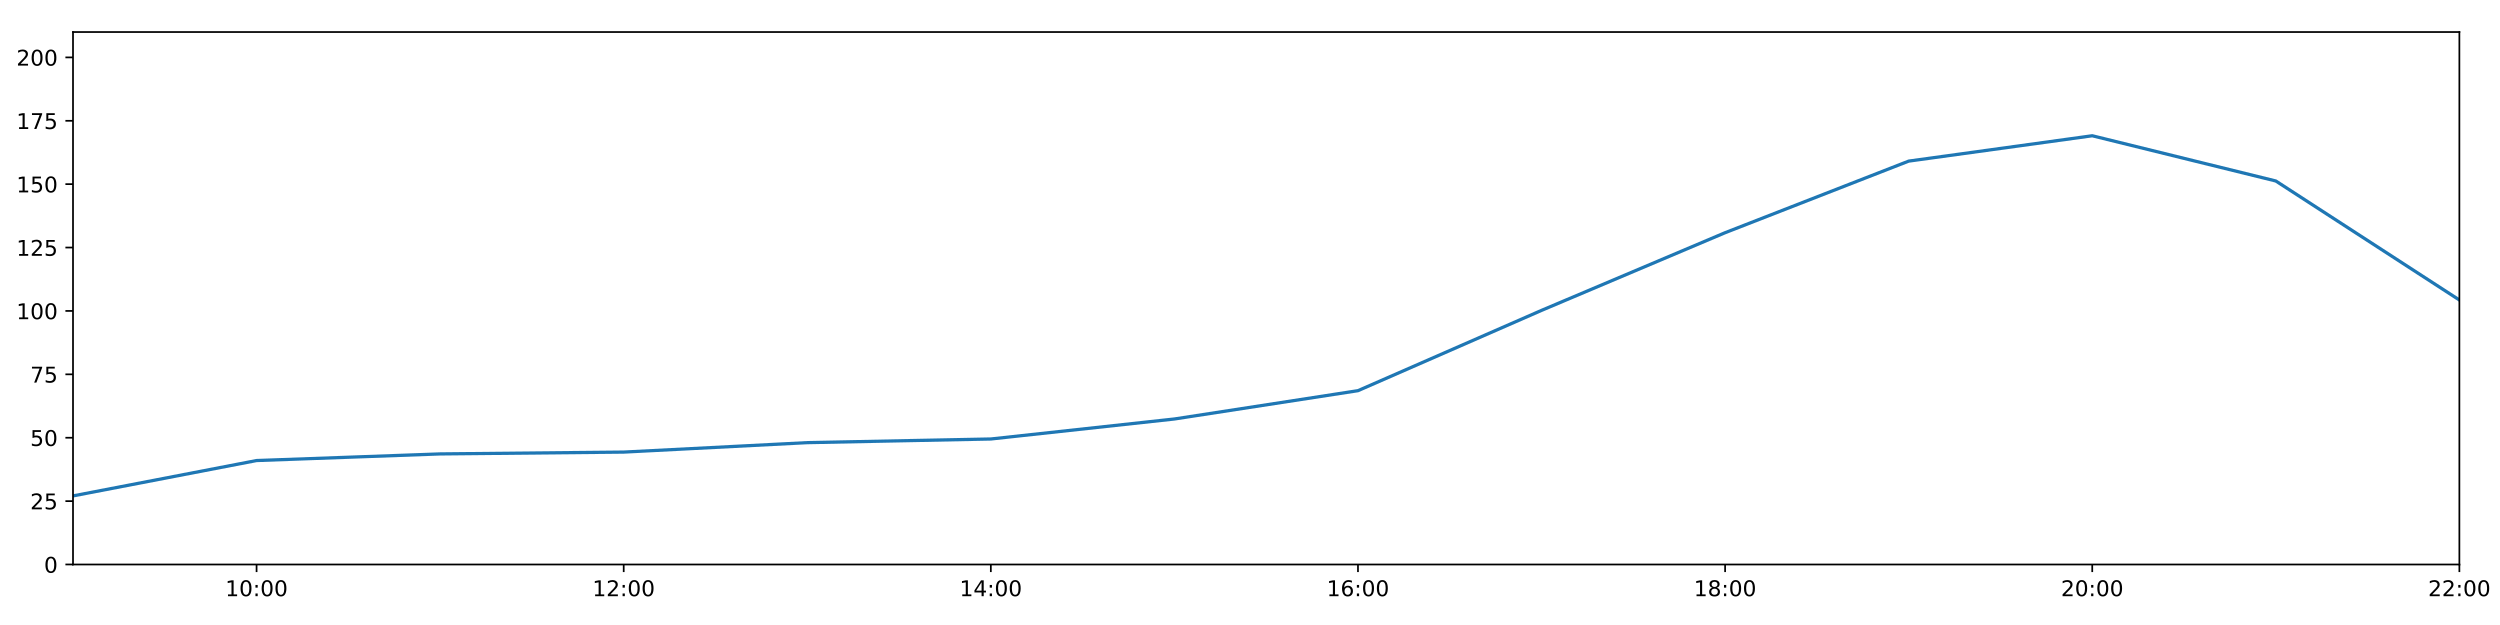
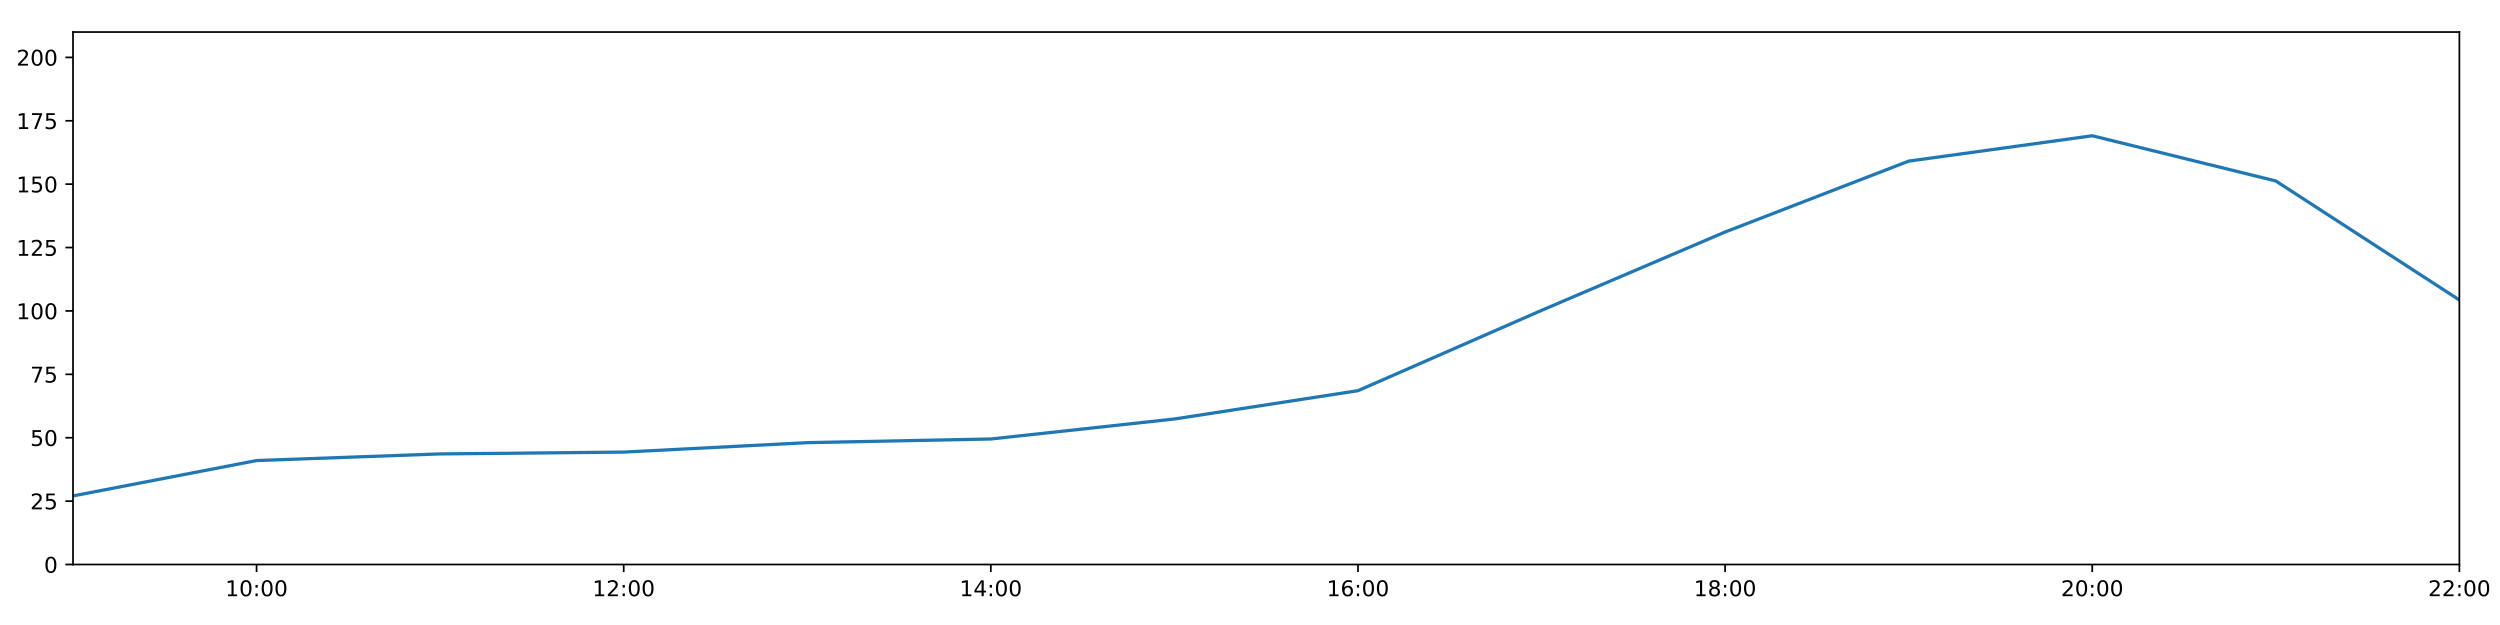
<svg xmlns="http://www.w3.org/2000/svg" xmlns:xlink="http://www.w3.org/1999/xlink" height="288pt" version="1.1" viewBox="0 0 1152 288" width="1152pt">
  <defs>
    <style type="text/css">
*{stroke-linecap:butt;stroke-linejoin:round;}
  </style>
  </defs>
  <g id="figure_1">
    <g id="patch_1">
      <path d="M 0 288  L 1152 288  L 1152 0  L 0 0  z " style="fill:#ffffff;" />
    </g>
    <g id="axes_1">
      <g id="patch_2">
        <path d="M 33.64 260.12  L 1133.28 260.12  L 1133.28 14.76  L 33.64 14.76  z " style="fill:#ffffff;" />
      </g>
      <g id="matplotlib.axis_1">
        <g id="xtick_1">
          <g id="line2d_1">
            <defs>
-               <path d="M 0 0  L 0 3.5  " id="m0a7df439c3" style="stroke:#000000;stroke-width:0.8;" />
-             </defs>
-             <g>
-               <use style="stroke:#000000;stroke-width:0.8;" x="118.228" xlink:href="#m0a7df439c3" y="260.12" />
+               <path d="M 0 0  L 0 3.5  " id="mea7f44d4ef" style="stroke:#000000;stroke-width:0.8;" />
+             </defs>
+             <g>
+               <use style="stroke:#000000;stroke-width:0.8;" x="118.228" xlink:href="#mea7f44d4ef" y="260.12" />
            </g>
          </g>
          <g id="text_1">
            <defs>
              <path d="M 12.406 8.297  L 28.516 8.297  L 28.516 63.922  L 10.984 60.406  L 10.984 69.391  L 28.422 72.906  L 38.281 72.906  L 38.281 8.297  L 54.391 8.297  L 54.391 0  L 12.406 0  z " id="DejaVuSans-49" />
              <path d="M 31.781 66.406  Q 24.172 66.406 20.328 58.906  Q 16.5 51.422 16.5 36.375  Q 16.5 21.391 20.328 13.891  Q 24.172 6.391 31.781 6.391  Q 39.453 6.391 43.281 13.891  Q 47.125 21.391 47.125 36.375  Q 47.125 51.422 43.281 58.906  Q 39.453 66.406 31.781 66.406  z M 31.781 74.219  Q 44.047 74.219 50.516 64.516  Q 56.984 54.828 56.984 36.375  Q 56.984 17.969 50.516 8.266  Q 44.047 -1.422 31.781 -1.422  Q 19.531 -1.422 13.062 8.266  Q 6.594 17.969 6.594 36.375  Q 6.594 54.828 13.062 64.516  Q 19.531 74.219 31.781 74.219  z " id="DejaVuSans-48" />
              <path d="M 11.719 12.406  L 22.016 12.406  L 22.016 0  L 11.719 0  z M 11.719 51.703  L 22.016 51.703  L 22.016 39.312  L 11.719 39.312  z " id="DejaVuSans-58" />
            </defs>
            <g transform="translate(103.8183 274.7184)scale(0.1 -0.1)">
              <use xlink:href="#DejaVuSans-49" />
              <use x="63.623" xlink:href="#DejaVuSans-48" />
              <use x="127.246" xlink:href="#DejaVuSans-58" />
              <use x="160.938" xlink:href="#DejaVuSans-48" />
              <use x="224.561" xlink:href="#DejaVuSans-48" />
            </g>
          </g>
        </g>
        <g id="xtick_2">
          <g id="line2d_2">
            <g>
-               <use style="stroke:#000000;stroke-width:0.8;" x="287.403" xlink:href="#m0a7df439c3" y="260.12" />
+               <use style="stroke:#000000;stroke-width:0.8;" x="287.403" xlink:href="#mea7f44d4ef" y="260.12" />
            </g>
          </g>
          <g id="text_2">
            <defs>
              <path d="M 19.188 8.297  L 53.609 8.297  L 53.609 0  L 7.328 0  L 7.328 8.297  Q 12.938 14.109 22.625 23.891  Q 32.328 33.688 34.812 36.531  Q 39.547 41.844 41.422 45.531  Q 43.312 49.219 43.312 52.781  Q 43.312 58.594 39.234 62.25  Q 35.156 65.922 28.609 65.922  Q 23.969 65.922 18.812 64.312  Q 13.672 62.703 7.812 59.422  L 7.812 69.391  Q 13.766 71.781 18.938 73  Q 24.125 74.219 28.422 74.219  Q 39.75 74.219 46.484 68.547  Q 53.219 62.891 53.219 53.422  Q 53.219 48.922 51.531 44.891  Q 49.859 40.875 45.406 35.406  Q 44.188 33.984 37.641 27.219  Q 31.109 20.453 19.188 8.297  z " id="DejaVuSans-50" />
            </defs>
            <g transform="translate(272.9937 274.7184)scale(0.1 -0.1)">
              <use xlink:href="#DejaVuSans-49" />
              <use x="63.623" xlink:href="#DejaVuSans-50" />
              <use x="127.246" xlink:href="#DejaVuSans-58" />
              <use x="160.938" xlink:href="#DejaVuSans-48" />
              <use x="224.561" xlink:href="#DejaVuSans-48" />
            </g>
          </g>
        </g>
        <g id="xtick_3">
          <g id="line2d_3">
            <g>
-               <use style="stroke:#000000;stroke-width:0.8;" x="456.578" xlink:href="#m0a7df439c3" y="260.12" />
+               <use style="stroke:#000000;stroke-width:0.8;" x="456.578" xlink:href="#mea7f44d4ef" y="260.12" />
            </g>
          </g>
          <g id="text_3">
            <defs>
              <path d="M 37.797 64.312  L 12.891 25.391  L 37.797 25.391  z M 35.203 72.906  L 47.609 72.906  L 47.609 25.391  L 58.016 25.391  L 58.016 17.188  L 47.609 17.188  L 47.609 0  L 37.797 0  L 37.797 17.188  L 4.891 17.188  L 4.891 26.703  z " id="DejaVuSans-52" />
            </defs>
            <g transform="translate(442.1691 274.7184)scale(0.1 -0.1)">
              <use xlink:href="#DejaVuSans-49" />
              <use x="63.623" xlink:href="#DejaVuSans-52" />
              <use x="127.246" xlink:href="#DejaVuSans-58" />
              <use x="160.938" xlink:href="#DejaVuSans-48" />
              <use x="224.561" xlink:href="#DejaVuSans-48" />
            </g>
          </g>
        </g>
        <g id="xtick_4">
          <g id="line2d_4">
            <g>
-               <use style="stroke:#000000;stroke-width:0.8;" x="625.754" xlink:href="#m0a7df439c3" y="260.12" />
+               <use style="stroke:#000000;stroke-width:0.8;" x="625.754" xlink:href="#mea7f44d4ef" y="260.12" />
            </g>
          </g>
          <g id="text_4">
            <defs>
              <path d="M 33.016 40.375  Q 26.375 40.375 22.484 35.828  Q 18.609 31.297 18.609 23.391  Q 18.609 15.531 22.484 10.953  Q 26.375 6.391 33.016 6.391  Q 39.656 6.391 43.531 10.953  Q 47.406 15.531 47.406 23.391  Q 47.406 31.297 43.531 35.828  Q 39.656 40.375 33.016 40.375  z M 52.594 71.297  L 52.594 62.312  Q 48.875 64.062 45.094 64.984  Q 41.312 65.922 37.594 65.922  Q 27.828 65.922 22.672 59.328  Q 17.531 52.734 16.797 39.406  Q 19.672 43.656 24.016 45.922  Q 28.375 48.188 33.594 48.188  Q 44.578 48.188 50.953 41.516  Q 57.328 34.859 57.328 23.391  Q 57.328 12.156 50.688 5.359  Q 44.047 -1.422 33.016 -1.422  Q 20.359 -1.422 13.672 8.266  Q 6.984 17.969 6.984 36.375  Q 6.984 53.656 15.188 63.938  Q 23.391 74.219 37.203 74.219  Q 40.922 74.219 44.703 73.484  Q 48.484 72.75 52.594 71.297  z " id="DejaVuSans-54" />
            </defs>
            <g transform="translate(611.3445 274.7184)scale(0.1 -0.1)">
              <use xlink:href="#DejaVuSans-49" />
              <use x="63.623" xlink:href="#DejaVuSans-54" />
              <use x="127.246" xlink:href="#DejaVuSans-58" />
              <use x="160.938" xlink:href="#DejaVuSans-48" />
              <use x="224.561" xlink:href="#DejaVuSans-48" />
            </g>
          </g>
        </g>
        <g id="xtick_5">
          <g id="line2d_5">
            <g>
-               <use style="stroke:#000000;stroke-width:0.8;" x="794.929" xlink:href="#m0a7df439c3" y="260.12" />
+               <use style="stroke:#000000;stroke-width:0.8;" x="794.929" xlink:href="#mea7f44d4ef" y="260.12" />
            </g>
          </g>
          <g id="text_5">
            <defs>
              <path d="M 31.781 34.625  Q 24.75 34.625 20.719 30.859  Q 16.703 27.094 16.703 20.516  Q 16.703 13.922 20.719 10.156  Q 24.75 6.391 31.781 6.391  Q 38.812 6.391 42.859 10.172  Q 46.922 13.969 46.922 20.516  Q 46.922 27.094 42.891 30.859  Q 38.875 34.625 31.781 34.625  z M 21.922 38.812  Q 15.578 40.375 12.031 44.719  Q 8.5 49.078 8.5 55.328  Q 8.5 64.062 14.719 69.141  Q 20.953 74.219 31.781 74.219  Q 42.672 74.219 48.875 69.141  Q 55.078 64.062 55.078 55.328  Q 55.078 49.078 51.531 44.719  Q 48 40.375 41.703 38.812  Q 48.828 37.156 52.797 32.312  Q 56.781 27.484 56.781 20.516  Q 56.781 9.906 50.312 4.234  Q 43.844 -1.422 31.781 -1.422  Q 19.734 -1.422 13.25 4.234  Q 6.781 9.906 6.781 20.516  Q 6.781 27.484 10.781 32.312  Q 14.797 37.156 21.922 38.812  z M 18.312 54.391  Q 18.312 48.734 21.844 45.562  Q 25.391 42.391 31.781 42.391  Q 38.141 42.391 41.719 45.562  Q 45.312 48.734 45.312 54.391  Q 45.312 60.062 41.719 63.234  Q 38.141 66.406 31.781 66.406  Q 25.391 66.406 21.844 63.234  Q 18.312 60.062 18.312 54.391  z " id="DejaVuSans-56" />
            </defs>
            <g transform="translate(780.5199 274.7184)scale(0.1 -0.1)">
              <use xlink:href="#DejaVuSans-49" />
              <use x="63.623" xlink:href="#DejaVuSans-56" />
              <use x="127.246" xlink:href="#DejaVuSans-58" />
              <use x="160.938" xlink:href="#DejaVuSans-48" />
              <use x="224.561" xlink:href="#DejaVuSans-48" />
            </g>
          </g>
        </g>
        <g id="xtick_6">
          <g id="line2d_6">
            <g>
-               <use style="stroke:#000000;stroke-width:0.8;" x="964.105" xlink:href="#m0a7df439c3" y="260.12" />
+               <use style="stroke:#000000;stroke-width:0.8;" x="964.105" xlink:href="#mea7f44d4ef" y="260.12" />
            </g>
          </g>
          <g id="text_6">
            <g transform="translate(949.6952 274.7184)scale(0.1 -0.1)">
              <use xlink:href="#DejaVuSans-50" />
              <use x="63.623" xlink:href="#DejaVuSans-48" />
              <use x="127.246" xlink:href="#DejaVuSans-58" />
              <use x="160.938" xlink:href="#DejaVuSans-48" />
              <use x="224.561" xlink:href="#DejaVuSans-48" />
            </g>
          </g>
        </g>
        <g id="xtick_7">
          <g id="line2d_7">
            <g>
-               <use style="stroke:#000000;stroke-width:0.8;" x="1133.28" xlink:href="#m0a7df439c3" y="260.12" />
+               <use style="stroke:#000000;stroke-width:0.8;" x="1133.28" xlink:href="#mea7f44d4ef" y="260.12" />
            </g>
          </g>
          <g id="text_7">
            <g transform="translate(1118.871 274.7184)scale(0.1 -0.1)">
              <use xlink:href="#DejaVuSans-50" />
              <use x="63.623" xlink:href="#DejaVuSans-50" />
              <use x="127.246" xlink:href="#DejaVuSans-58" />
              <use x="160.938" xlink:href="#DejaVuSans-48" />
              <use x="224.561" xlink:href="#DejaVuSans-48" />
            </g>
          </g>
        </g>
      </g>
      <g id="matplotlib.axis_2">
        <g id="ytick_1">
          <g id="line2d_8">
            <defs>
-               <path d="M 0 0  L -3.5 0  " id="m83205772ca" style="stroke:#000000;stroke-width:0.8;" />
-             </defs>
-             <g>
-               <use style="stroke:#000000;stroke-width:0.8;" x="33.64" xlink:href="#m83205772ca" y="260.12" />
+               <path d="M 0 0  L -3.5 0  " id="m7b472fb8be" style="stroke:#000000;stroke-width:0.8;" />
+             </defs>
+             <g>
+               <use style="stroke:#000000;stroke-width:0.8;" x="33.64" xlink:href="#m7b472fb8be" y="260.12" />
            </g>
          </g>
          <g id="text_8">
            <g transform="translate(20.2775 263.9192)scale(0.1 -0.1)">
              <use xlink:href="#DejaVuSans-48" />
            </g>
          </g>
        </g>
        <g id="ytick_2">
          <g id="line2d_9">
            <g>
-               <use style="stroke:#000000;stroke-width:0.8;" x="33.64" xlink:href="#m83205772ca" y="230.91" />
+               <use style="stroke:#000000;stroke-width:0.8;" x="33.64" xlink:href="#m7b472fb8be" y="230.91" />
            </g>
          </g>
          <g id="text_9">
            <defs>
              <path d="M 10.797 72.906  L 49.516 72.906  L 49.516 64.594  L 19.828 64.594  L 19.828 46.734  Q 21.969 47.469 24.109 47.828  Q 26.266 48.188 28.422 48.188  Q 40.625 48.188 47.75 41.5  Q 54.891 34.812 54.891 23.391  Q 54.891 11.625 47.562 5.094  Q 40.234 -1.422 26.906 -1.422  Q 22.312 -1.422 17.547 -0.641  Q 12.797 0.141 7.719 1.703  L 7.719 11.625  Q 12.109 9.234 16.797 8.062  Q 21.484 6.891 26.703 6.891  Q 35.156 6.891 40.078 11.328  Q 45.016 15.766 45.016 23.391  Q 45.016 31 40.078 35.438  Q 35.156 39.891 26.703 39.891  Q 22.75 39.891 18.812 39.016  Q 14.891 38.141 10.797 36.281  z " id="DejaVuSans-53" />
            </defs>
            <g transform="translate(13.915 234.7097)scale(0.1 -0.1)">
              <use xlink:href="#DejaVuSans-50" />
              <use x="63.623" xlink:href="#DejaVuSans-53" />
            </g>
          </g>
        </g>
        <g id="ytick_3">
          <g id="line2d_10">
            <g>
-               <use style="stroke:#000000;stroke-width:0.8;" x="33.64" xlink:href="#m83205772ca" y="201.701" />
+               <use style="stroke:#000000;stroke-width:0.8;" x="33.64" xlink:href="#m7b472fb8be" y="201.701" />
            </g>
          </g>
          <g id="text_10">
            <g transform="translate(13.915 205.5002)scale(0.1 -0.1)">
              <use xlink:href="#DejaVuSans-53" />
              <use x="63.623" xlink:href="#DejaVuSans-48" />
            </g>
          </g>
        </g>
        <g id="ytick_4">
          <g id="line2d_11">
            <g>
-               <use style="stroke:#000000;stroke-width:0.8;" x="33.64" xlink:href="#m83205772ca" y="172.491" />
+               <use style="stroke:#000000;stroke-width:0.8;" x="33.64" xlink:href="#m7b472fb8be" y="172.491" />
            </g>
          </g>
          <g id="text_11">
            <defs>
              <path d="M 8.203 72.906  L 55.078 72.906  L 55.078 68.703  L 28.609 0  L 18.312 0  L 43.219 64.594  L 8.203 64.594  z " id="DejaVuSans-55" />
            </defs>
            <g transform="translate(13.915 176.2906)scale(0.1 -0.1)">
              <use xlink:href="#DejaVuSans-55" />
              <use x="63.623" xlink:href="#DejaVuSans-53" />
            </g>
          </g>
        </g>
        <g id="ytick_5">
          <g id="line2d_12">
            <g>
-               <use style="stroke:#000000;stroke-width:0.8;" x="33.64" xlink:href="#m83205772ca" y="143.282" />
+               <use style="stroke:#000000;stroke-width:0.8;" x="33.64" xlink:href="#m7b472fb8be" y="143.282" />
            </g>
          </g>
          <g id="text_12">
            <g transform="translate(7.5525 147.0811)scale(0.1 -0.1)">
              <use xlink:href="#DejaVuSans-49" />
              <use x="63.623" xlink:href="#DejaVuSans-48" />
              <use x="127.246" xlink:href="#DejaVuSans-48" />
            </g>
          </g>
        </g>
        <g id="ytick_6">
          <g id="line2d_13">
            <g>
-               <use style="stroke:#000000;stroke-width:0.8;" x="33.64" xlink:href="#m83205772ca" y="114.072" />
+               <use style="stroke:#000000;stroke-width:0.8;" x="33.64" xlink:href="#m7b472fb8be" y="114.072" />
            </g>
          </g>
          <g id="text_13">
            <g transform="translate(7.5525 117.8716)scale(0.1 -0.1)">
              <use xlink:href="#DejaVuSans-49" />
              <use x="63.623" xlink:href="#DejaVuSans-50" />
              <use x="127.246" xlink:href="#DejaVuSans-53" />
            </g>
          </g>
        </g>
        <g id="ytick_7">
          <g id="line2d_14">
            <g>
-               <use style="stroke:#000000;stroke-width:0.8;" x="33.64" xlink:href="#m83205772ca" y="84.863" />
+               <use style="stroke:#000000;stroke-width:0.8;" x="33.64" xlink:href="#m7b472fb8be" y="84.863" />
            </g>
          </g>
          <g id="text_14">
            <g transform="translate(7.5525 88.66208)scale(0.1 -0.1)">
              <use xlink:href="#DejaVuSans-49" />
              <use x="63.623" xlink:href="#DejaVuSans-53" />
              <use x="127.246" xlink:href="#DejaVuSans-48" />
            </g>
          </g>
        </g>
        <g id="ytick_8">
          <g id="line2d_15">
            <g>
-               <use style="stroke:#000000;stroke-width:0.8;" x="33.64" xlink:href="#m83205772ca" y="55.653" />
+               <use style="stroke:#000000;stroke-width:0.8;" x="33.64" xlink:href="#m7b472fb8be" y="55.653" />
            </g>
          </g>
          <g id="text_15">
            <g transform="translate(7.5525 59.45255)scale(0.1 -0.1)">
              <use xlink:href="#DejaVuSans-49" />
              <use x="63.623" xlink:href="#DejaVuSans-55" />
              <use x="127.246" xlink:href="#DejaVuSans-53" />
            </g>
          </g>
        </g>
        <g id="ytick_9">
          <g id="line2d_16">
            <g>
-               <use style="stroke:#000000;stroke-width:0.8;" x="33.64" xlink:href="#m83205772ca" y="26.444" />
+               <use style="stroke:#000000;stroke-width:0.8;" x="33.64" xlink:href="#m7b472fb8be" y="26.444" />
            </g>
          </g>
          <g id="text_16">
            <g transform="translate(7.5525 30.24303)scale(0.1 -0.1)">
              <use xlink:href="#DejaVuSans-50" />
              <use x="63.623" xlink:href="#DejaVuSans-48" />
              <use x="127.246" xlink:href="#DejaVuSans-48" />
            </g>
          </g>
        </g>
      </g>
      <g id="line2d_17">
-         <path clip-path="url(#p3e94c8734e)" d="M 33.64 228.509  L 118.228 212.216  L 202.815 209.166  L 287.403 208.322  L 371.991 203.969  L 456.578 202.285  L 541.166 193.068  L 625.754 180.021  L 710.342 143.022  L 794.929 107.229  L 879.517 74.241  L 964.105 62.557  L 1048.692 83.402  L 1133.28 138.239  " style="fill:none;stroke:#1f77b4;stroke-linecap:square;stroke-width:1.5;" />
+         <path clip-path="url(#p0c8a2a08a5)" d="M 33.64 228.509  L 118.228 212.216  L 202.815 209.166  L 287.403 208.322  L 371.991 203.969  L 456.578 202.285  L 541.166 193.068  L 625.754 180.021  L 710.342 143.022  L 794.929 106.906  L 879.517 74.241  L 964.105 62.557  L 1048.692 83.402  L 1133.28 138.239  " style="fill:none;stroke:#1f77b4;stroke-linecap:square;stroke-width:1.5;" />
      </g>
      <g id="patch_3">
        <path d="M 33.64 260.12  L 33.64 14.76  " style="fill:none;stroke:#000000;stroke-linecap:square;stroke-linejoin:miter;stroke-width:0.8;" />
      </g>
      <g id="patch_4">
        <path d="M 1133.28 260.12  L 1133.28 14.76  " style="fill:none;stroke:#000000;stroke-linecap:square;stroke-linejoin:miter;stroke-width:0.8;" />
      </g>
      <g id="patch_5">
        <path d="M 33.64 260.12  L 1133.28 260.12  " style="fill:none;stroke:#000000;stroke-linecap:square;stroke-linejoin:miter;stroke-width:0.8;" />
      </g>
      <g id="patch_6">
        <path d="M 33.64 14.76  L 1133.28 14.76  " style="fill:none;stroke:#000000;stroke-linecap:square;stroke-linejoin:miter;stroke-width:0.8;" />
      </g>
    </g>
  </g>
  <defs>
-     <clipPath id="p3e94c8734e">
+     <clipPath id="p0c8a2a08a5">
      <rect height="245.36" width="1099.64" x="33.64" y="14.76" />
    </clipPath>
  </defs>
</svg>
